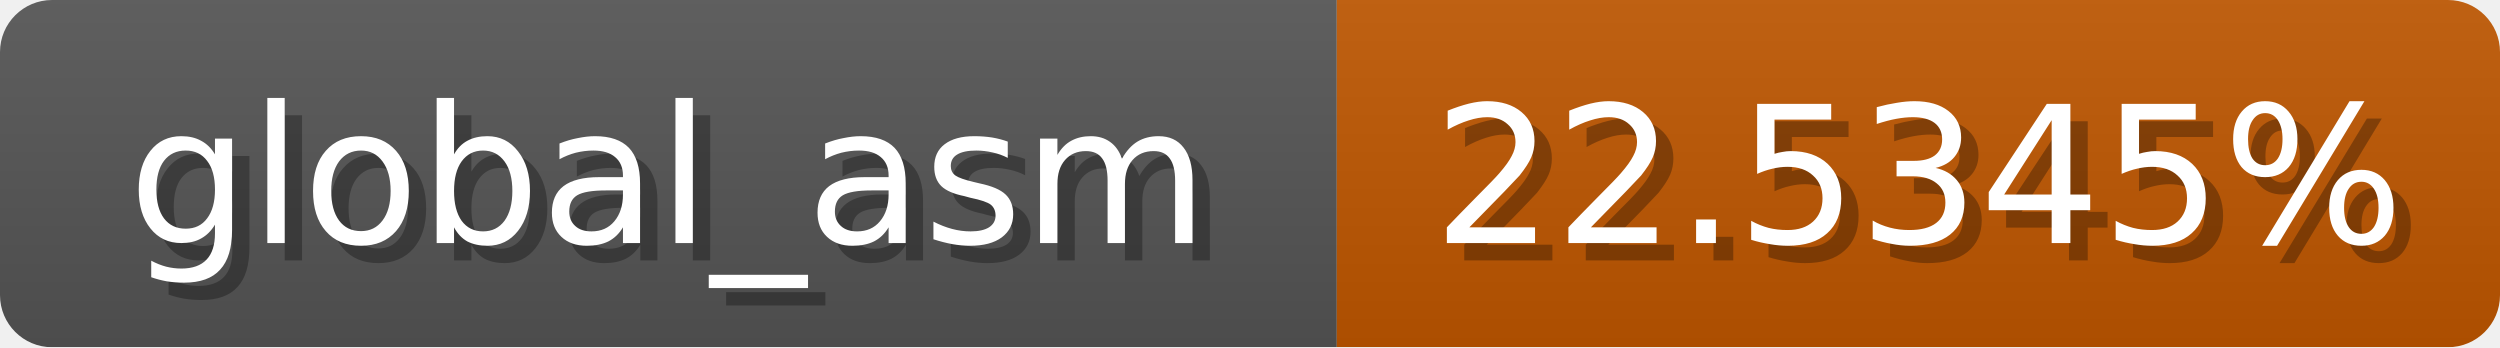
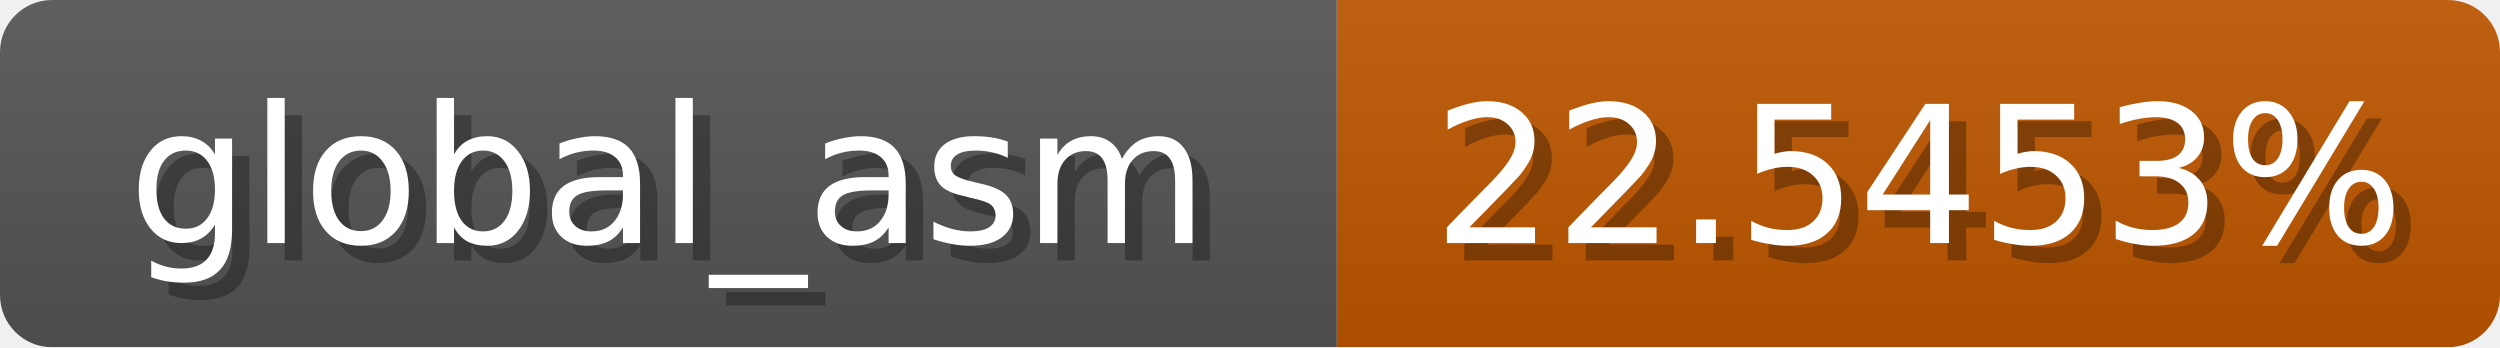
<svg xmlns="http://www.w3.org/2000/svg" width="144" height="20">
  <linearGradient id="b" x2="0" y2="100%">
    <stop offset="0" stop-color="#bbb" stop-opacity=".1" />
    <stop offset="1" stop-opacity=".1" />
  </linearGradient>
  <mask id="anybadge_1">
    <rect width="144" height="20" rx="3" fill="#fff" />
  </mask>
  <g mask="url(#anybadge_1)">
    <path fill="#555" d="M0 0h77v20H0z" />
    <path fill="#c05700" d="M77 0h67v20H77z" />
    <path fill="url(#b)" d="M0 0h144v20H0z" />
  </g>
  <g fill="#fff" text-anchor="middle" font-family="DejaVu Sans,Verdana,Geneva,sans-serif" font-size="11">
    <text x="39.5" y="15" fill="#010101" fill-opacity=".3">global_asm</text>
    <text x="38.5" y="14">global_asm</text>
  </g>
  <g fill="#fff" text-anchor="middle" font-family="DejaVu Sans,Verdana,Geneva,sans-serif" font-size="11">
-     <text x="111.5" y="15" fill="#010101" fill-opacity=".3">22.5345%</text>
-     <text x="110.5" y="14">22.5345%</text>
+     <text x="111.5" y="15" fill="#010101" fill-opacity=".3">22.5453%</text>
+     <text x="110.5" y="14">22.5453%</text>
  </g>
</svg>
